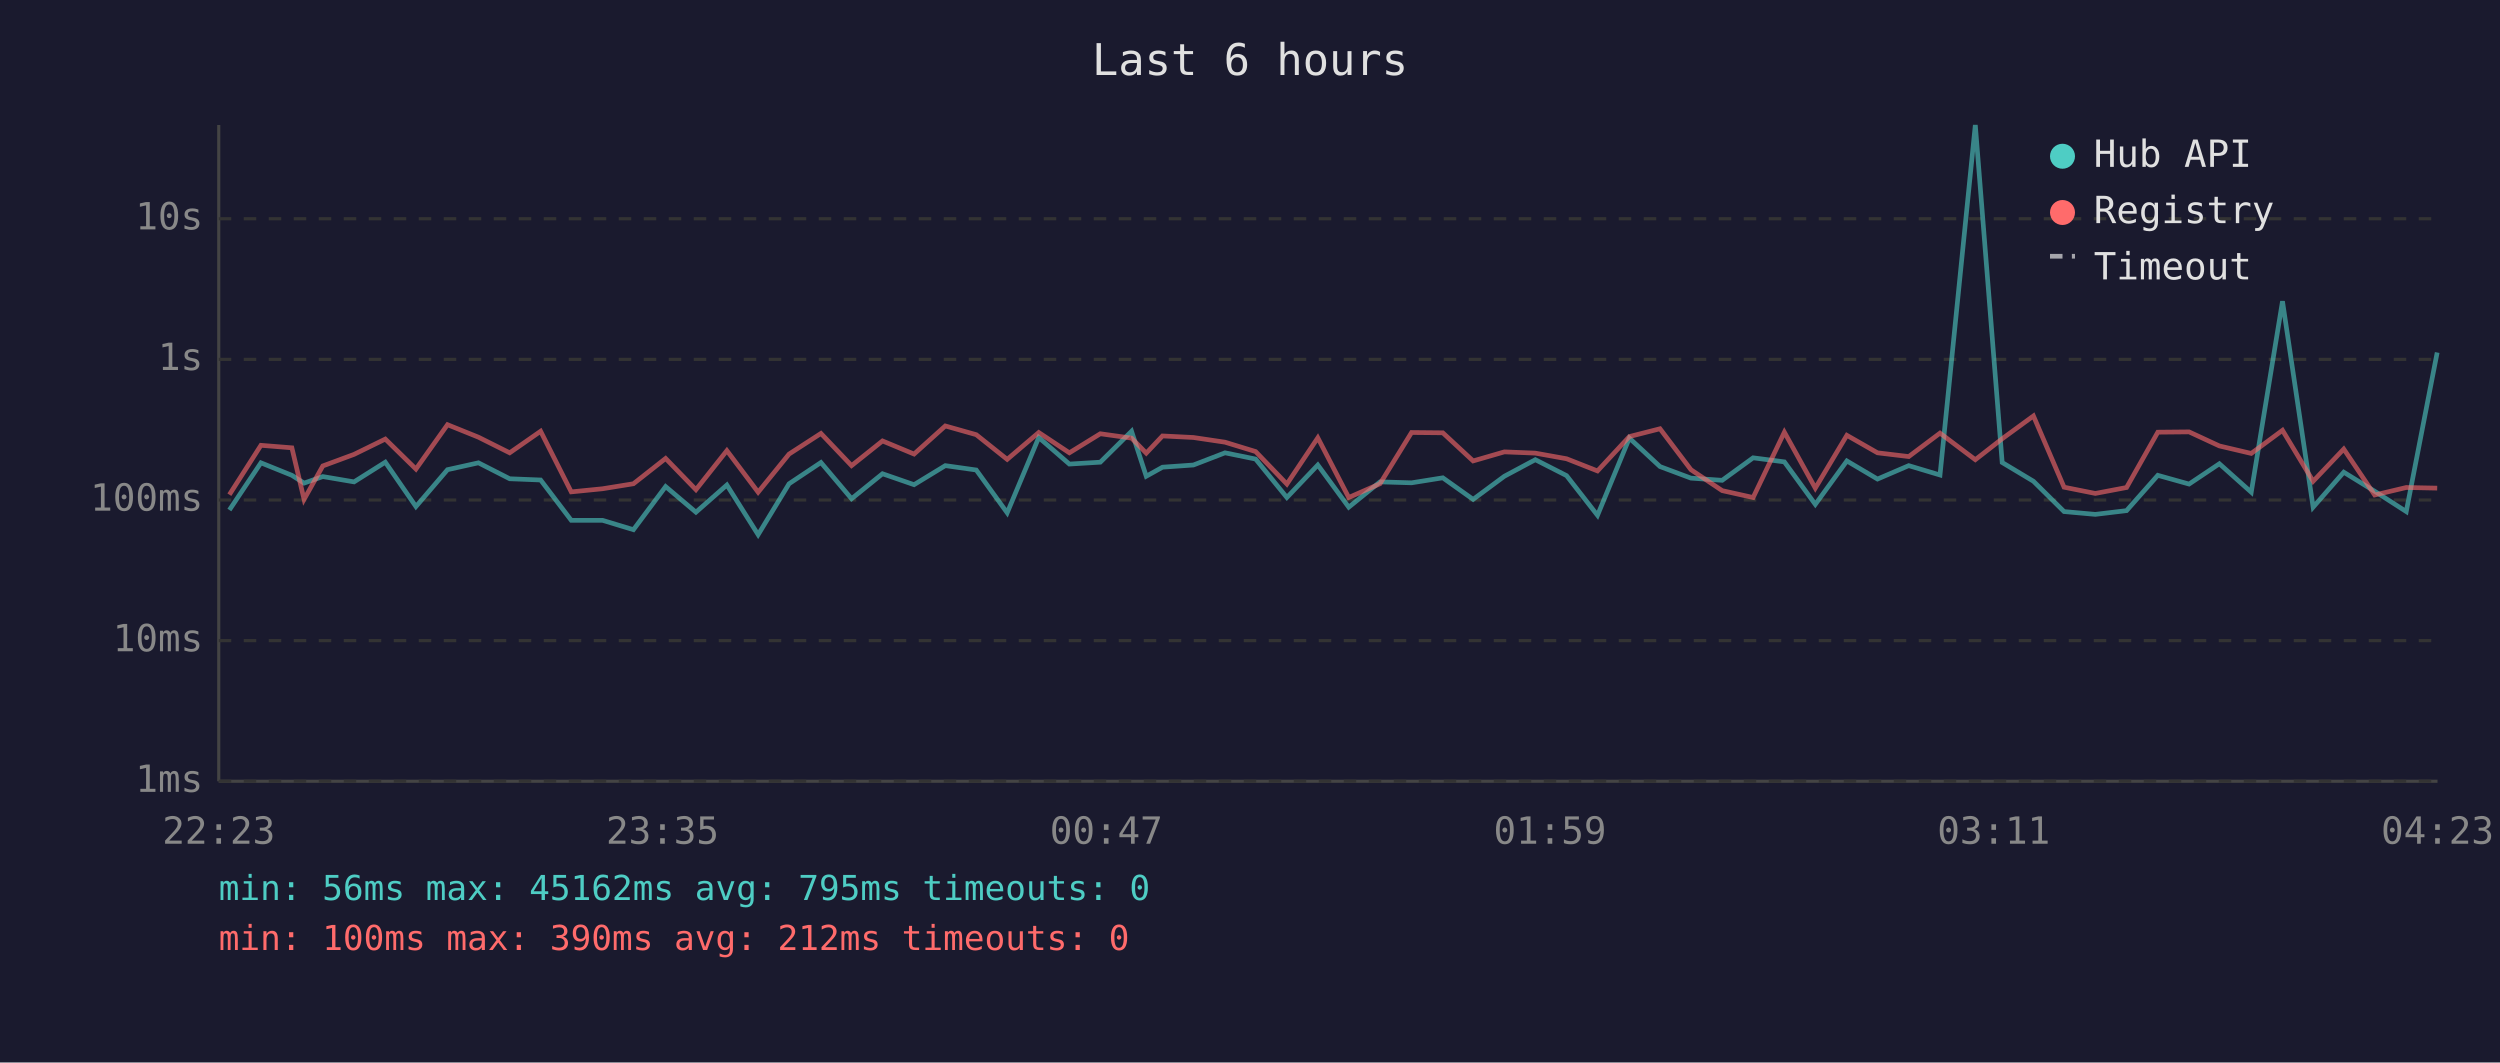
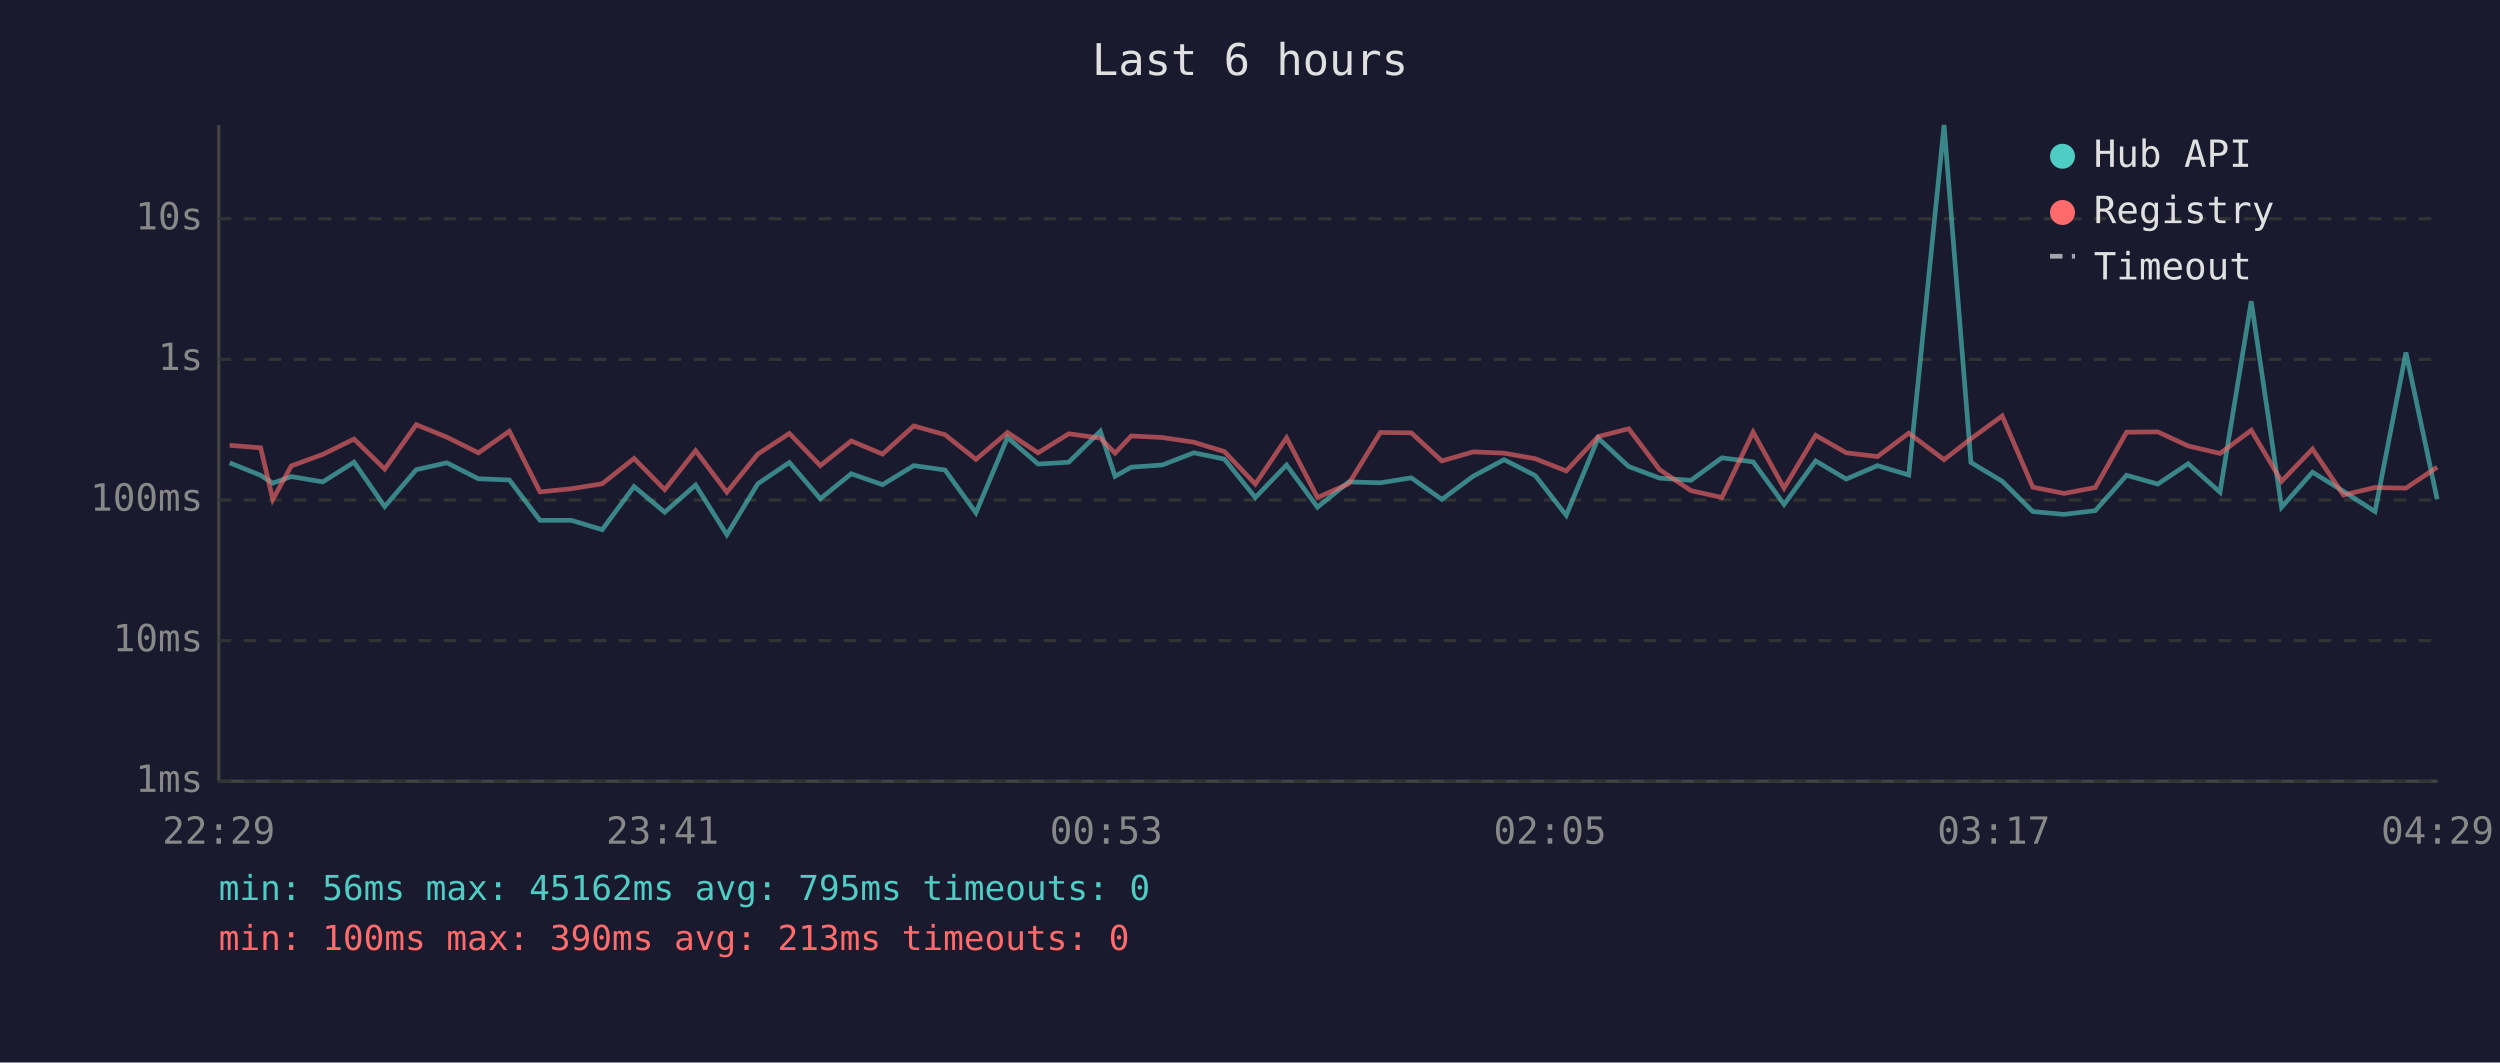
<svg xmlns="http://www.w3.org/2000/svg" viewBox="0 0 800 340" font-family="monospace" font-size="12">
  <rect width="800" height="340" fill="#1a1a2e" />
  <text x="400" y="24" fill="#e0e0e0" font-size="14" text-anchor="middle">Last 6 hours</text>
  <line x1="70" y1="40" x2="70" y2="250" stroke="#444" stroke-width="1" />
  <line x1="70" y1="250" x2="780" y2="250" stroke="#444" stroke-width="1" />
  <line x1="70" y1="250" x2="780" y2="250" stroke="#333" stroke-width="1" stroke-dasharray="4" />
  <text x="65" y="250" fill="#888" text-anchor="end" dominant-baseline="middle">1ms</text>
  <line x1="70" y1="205" x2="780" y2="205" stroke="#333" stroke-width="1" stroke-dasharray="4" />
  <text x="65" y="205" fill="#888" text-anchor="end" dominant-baseline="middle">10ms</text>
  <line x1="70" y1="160" x2="780" y2="160" stroke="#333" stroke-width="1" stroke-dasharray="4" />
  <text x="65" y="160" fill="#888" text-anchor="end" dominant-baseline="middle">100ms</text>
  <line x1="70" y1="115" x2="780" y2="115" stroke="#333" stroke-width="1" stroke-dasharray="4" />
  <text x="65" y="115" fill="#888" text-anchor="end" dominant-baseline="middle">1s</text>
  <line x1="70" y1="70" x2="780" y2="70" stroke="#333" stroke-width="1" stroke-dasharray="4" />
  <text x="65" y="70" fill="#888" text-anchor="end" dominant-baseline="middle">10s</text>
-   <text x="70" y="270" fill="#888" text-anchor="middle">22:23</text>
-   <text x="212" y="270" fill="#888" text-anchor="middle">23:35</text>
-   <text x="354" y="270" fill="#888" text-anchor="middle">00:47</text>
-   <text x="496" y="270" fill="#888" text-anchor="middle">01:59</text>
-   <text x="638" y="270" fill="#888" text-anchor="middle">03:11</text>
-   <text x="780" y="270" fill="#888" text-anchor="middle">04:23</text>
-   <polyline points="73.4,163.2 83.5,148.1 93.4,152.1 97.3,154.6 103.3,152.5 113.3,154.2 123.3,147.9 133.1,162.1 143.2,150.3 153.1,148.1 163.1,153.2 173.0,153.6 182.8,166.5 192.8,166.5 202.7,169.5 213.0,155.7 222.7,163.9 232.6,155.2 242.6,171.1 252.5,154.8 262.7,148.0 272.5,159.6 282.4,151.6 292.5,155.1 302.5,149.0 312.4,150.4 322.3,164.1 332.4,140.0 342.2,148.5 352.1,147.9 362.1,138.0 366.8,152.4 372.0,149.5 381.9,148.8 392.0,144.9 401.8,146.9 411.8,159.2 421.7,148.8 431.6,162.3 441.6,154.2 451.7,154.5 461.7,152.9 471.4,159.8 481.4,152.4 491.3,147.1 501.3,152.2 511.2,164.9 521.4,140.2 531.2,149.3 541.1,153.0 551.1,153.7 561.0,146.5 571.0,147.8 580.9,161.4 591.0,147.5 600.8,153.3 610.8,149.0 620.8,152.0 632.1,40.0 640.7,148.0 650.7,154.0 660.5,163.7 670.5,164.6 680.5,163.4 690.5,152.1 700.5,154.9 710.2,148.4 720.4,157.5 730.4,96.4 740.2,162.3 750.0,151.1 759.9,157.2 770.0,163.7 779.9,112.8" fill="none" stroke="#4ecdc4" stroke-width="1.5" opacity="0.6" />
-   <polyline points="73.4,158.3 83.5,142.5 93.4,143.3 97.3,159.8 103.3,149.1 113.3,145.4 123.3,140.5 133.1,150.1 143.2,135.9 153.1,139.9 163.1,144.9 173.0,138.0 182.8,157.4 192.8,156.4 202.7,154.8 213.0,146.7 222.7,156.7 232.6,144.2 242.6,157.5 252.5,145.3 262.7,138.7 272.5,149.0 282.4,141.1 292.5,145.3 302.5,136.3 312.4,139.1 322.3,147.0 332.4,138.4 342.2,144.9 352.1,138.8 362.1,140.2 366.8,145.0 372.0,139.5 381.9,140.0 392.0,141.5 401.8,144.5 411.8,154.9 421.7,140.1 431.6,159.2 441.6,154.8 451.7,138.4 461.7,138.5 471.4,147.5 481.4,144.6 491.3,145.0 501.3,146.8 511.2,150.7 521.4,139.7 531.2,137.2 541.1,150.3 551.1,157.0 561.0,159.2 571.0,138.3 580.9,156.2 591.0,139.3 600.8,144.9 610.8,146.1 620.8,138.6 632.1,147.1 640.7,140.4 650.7,133.1 660.5,155.9 670.5,157.9 680.5,156.0 690.5,138.3 700.5,138.2 710.2,142.7 720.4,145.1 730.4,137.7 740.2,154.0 750.0,143.7 759.9,158.4 770.0,156.0 779.9,156.2" fill="none" stroke="#ff6b6b" stroke-width="1.5" opacity="0.6" />
+   <text x="70" y="270" fill="#888" text-anchor="middle">22:29</text>
+   <text x="212" y="270" fill="#888" text-anchor="middle">23:41</text>
+   <text x="354" y="270" fill="#888" text-anchor="middle">00:53</text>
+   <text x="496" y="270" fill="#888" text-anchor="middle">02:05</text>
+   <text x="638" y="270" fill="#888" text-anchor="middle">03:17</text>
+   <text x="780" y="270" fill="#888" text-anchor="middle">04:29</text>
+   <polyline points="73.5,148.1 83.4,152.1 87.3,154.6 93.2,152.5 103.3,154.2 113.3,147.9 123.1,162.1 133.2,150.3 143.0,148.1 153.1,153.2 163.0,153.6 172.8,166.5 182.8,166.5 192.7,169.5 202.9,155.7 212.7,163.9 222.6,155.2 232.6,171.1 242.5,154.8 252.6,148.0 262.5,159.6 272.4,151.6 282.4,155.1 292.4,149.0 302.4,150.4 312.3,164.1 322.4,140.0 332.2,148.5 342.0,147.9 352.1,138.0 356.8,152.4 362.0,149.5 371.9,148.8 382.0,144.9 391.8,146.9 401.7,159.2 411.7,148.8 421.6,162.3 431.6,154.2 441.7,154.5 451.6,152.9 461.4,159.8 471.4,152.4 481.3,147.1 491.3,152.2 501.2,164.9 511.4,140.2 521.2,149.3 531.1,153.0 541.1,153.7 551.0,146.5 561.0,147.8 570.9,161.4 581.0,147.5 590.8,153.3 600.8,149.0 610.8,152.0 622.1,40.0 630.7,148.0 640.7,154.0 650.5,163.7 660.5,164.6 670.5,163.4 680.5,152.1 690.5,154.9 700.2,148.4 710.4,157.5 720.4,96.4 730.1,162.3 740.0,151.1 749.9,157.2 760.0,163.7 769.9,112.8 779.9,159.8" fill="none" stroke="#4ecdc4" stroke-width="1.5" opacity="0.6" />
+   <polyline points="73.5,142.5 83.4,143.3 87.3,159.8 93.2,149.1 103.3,145.4 113.3,140.5 123.1,150.1 133.2,135.9 143.0,139.9 153.1,144.9 163.0,138.0 172.8,157.4 182.8,156.4 192.7,154.8 202.9,146.7 212.7,156.7 222.6,144.2 232.6,157.5 242.5,145.3 252.6,138.7 262.5,149.0 272.4,141.1 282.4,145.3 292.4,136.3 302.4,139.1 312.3,147.0 322.4,138.4 332.2,144.9 342.0,138.8 352.1,140.2 356.8,145.0 362.0,139.5 371.9,140.0 382.0,141.5 391.8,144.5 401.7,154.9 411.7,140.1 421.6,159.2 431.6,154.8 441.7,138.4 451.6,138.5 461.4,147.5 471.4,144.6 481.3,145.0 491.3,146.8 501.2,150.7 511.4,139.7 521.2,137.2 531.1,150.3 541.1,157.0 551.0,159.2 561.0,138.3 570.9,156.2 581.0,139.3 590.8,144.9 600.8,146.1 610.8,138.6 622.1,147.1 630.7,140.4 640.7,133.1 650.5,155.9 660.5,157.9 670.5,156.0 680.5,138.3 690.5,138.2 700.2,142.7 710.4,145.1 720.4,137.7 730.1,154.0 740.0,143.7 749.9,158.4 760.0,156.0 769.9,156.2 779.9,149.5" fill="none" stroke="#ff6b6b" stroke-width="1.5" opacity="0.6" />
  <circle cx="660" cy="50" r="4" fill="#4ecdc4" />
  <text x="670" y="50" fill="#e0e0e0" dominant-baseline="middle">Hub API</text>
  <circle cx="660" cy="68" r="4" fill="#ff6b6b" />
  <text x="670" y="68" fill="#e0e0e0" dominant-baseline="middle">Registry</text>
  <line x1="656" y1="82" x2="664" y2="82" stroke="#e0e0e0" stroke-width="1.5" stroke-dasharray="4,3" opacity="0.7" />
  <text x="670" y="86" fill="#e0e0e0" dominant-baseline="middle">Timeout</text>
  <text x="70" y="288" fill="#4ecdc4" font-size="11">min: 56ms  max: 45162ms  avg: 795ms  timeouts: 0</text>
-   <text x="70" y="304" fill="#ff6b6b" font-size="11">min: 100ms  max: 390ms  avg: 212ms  timeouts: 0</text>
+   <text x="70" y="304" fill="#ff6b6b" font-size="11">min: 100ms  max: 390ms  avg: 213ms  timeouts: 0</text>
</svg>
